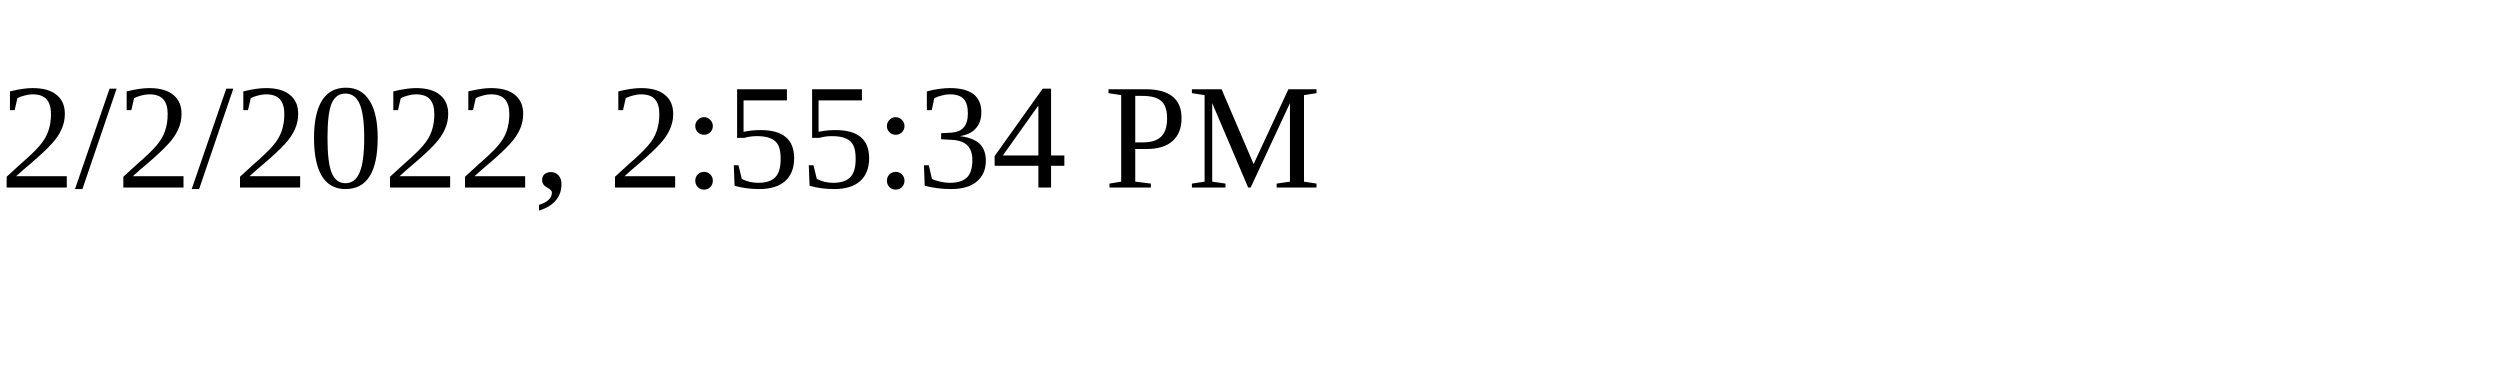
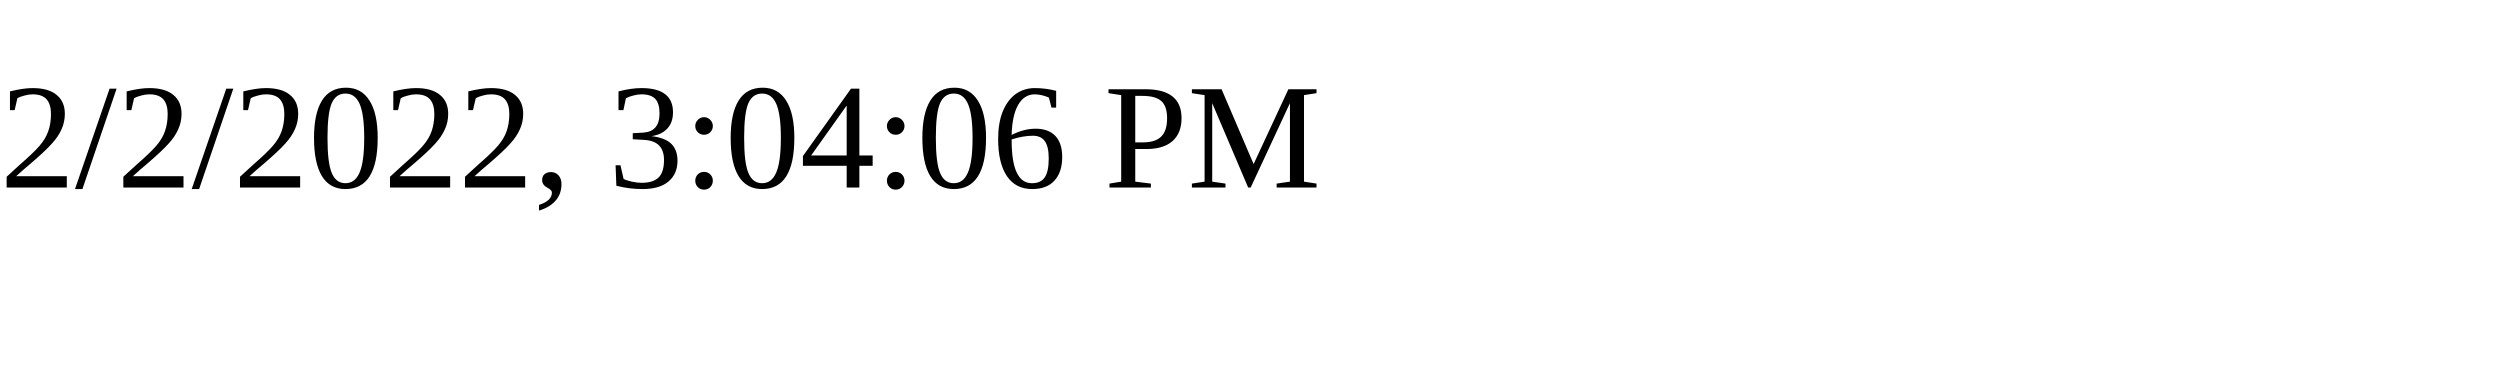
<svg xmlns="http://www.w3.org/2000/svg" height="30" width="200">
-   <text x="0" y="15">2/2/2022, 2:55:34 PM</text>
+   <text x="0" y="15">2/2/2022, 3:04:06 PM</text>
</svg>
